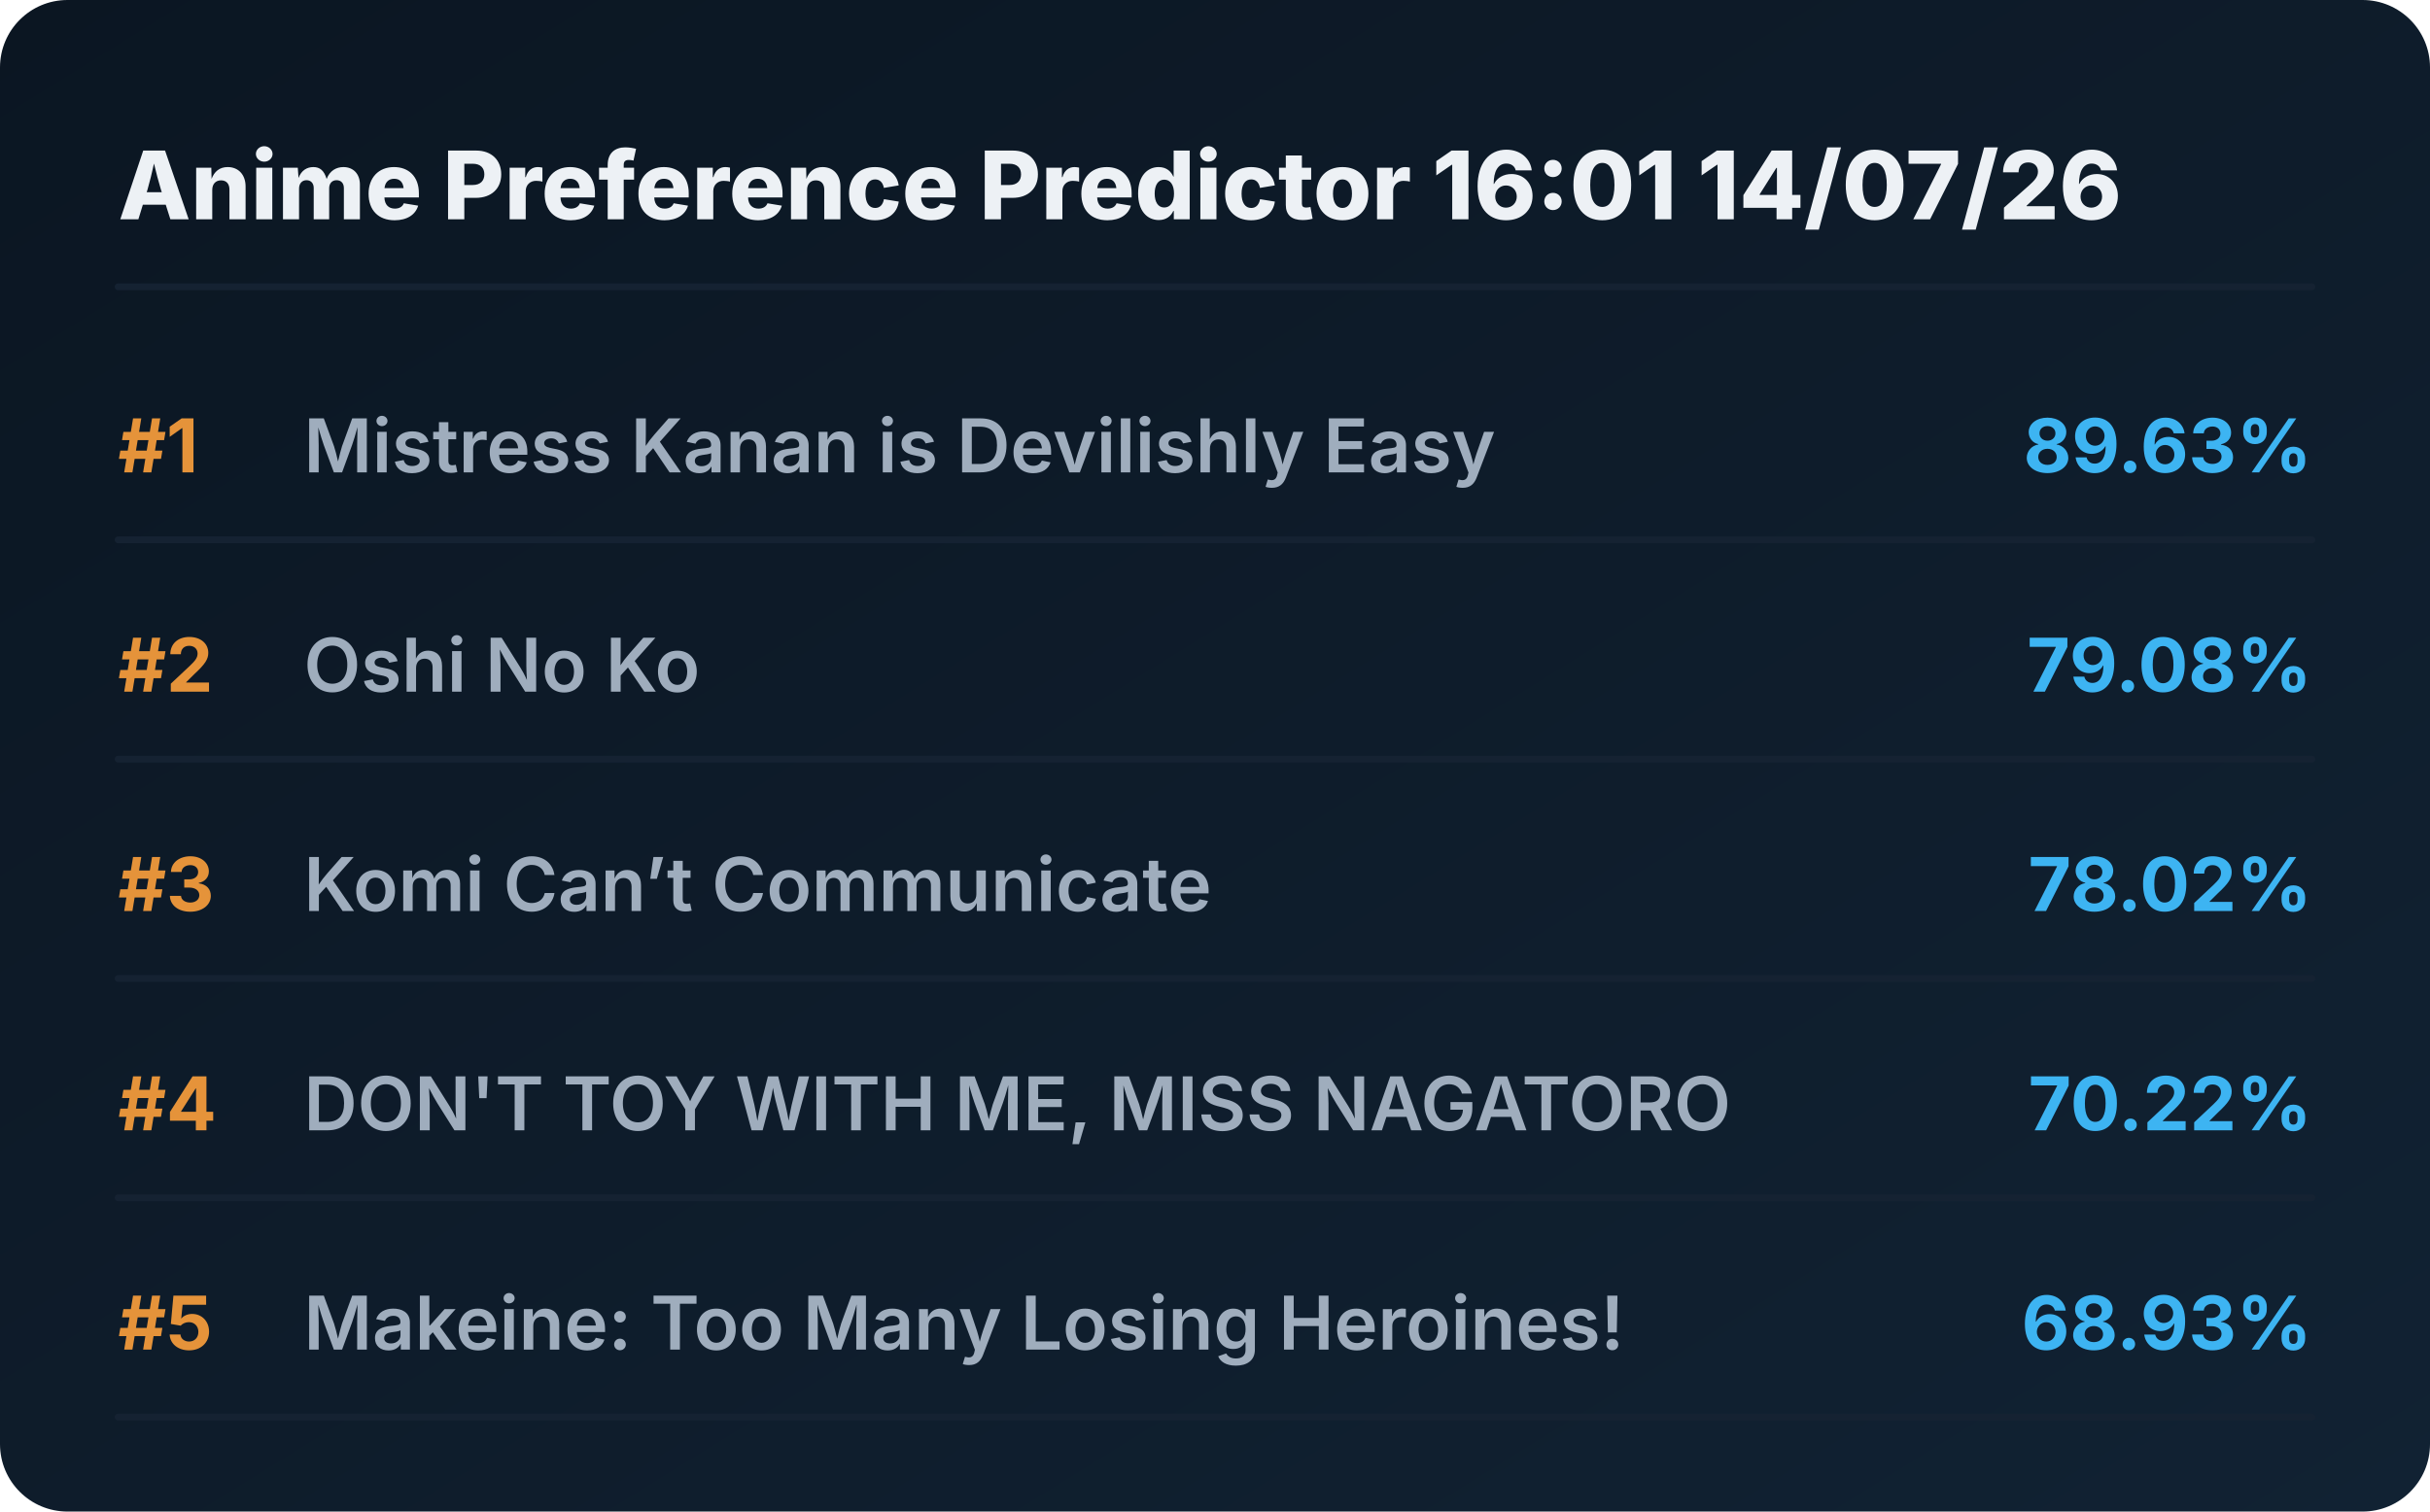
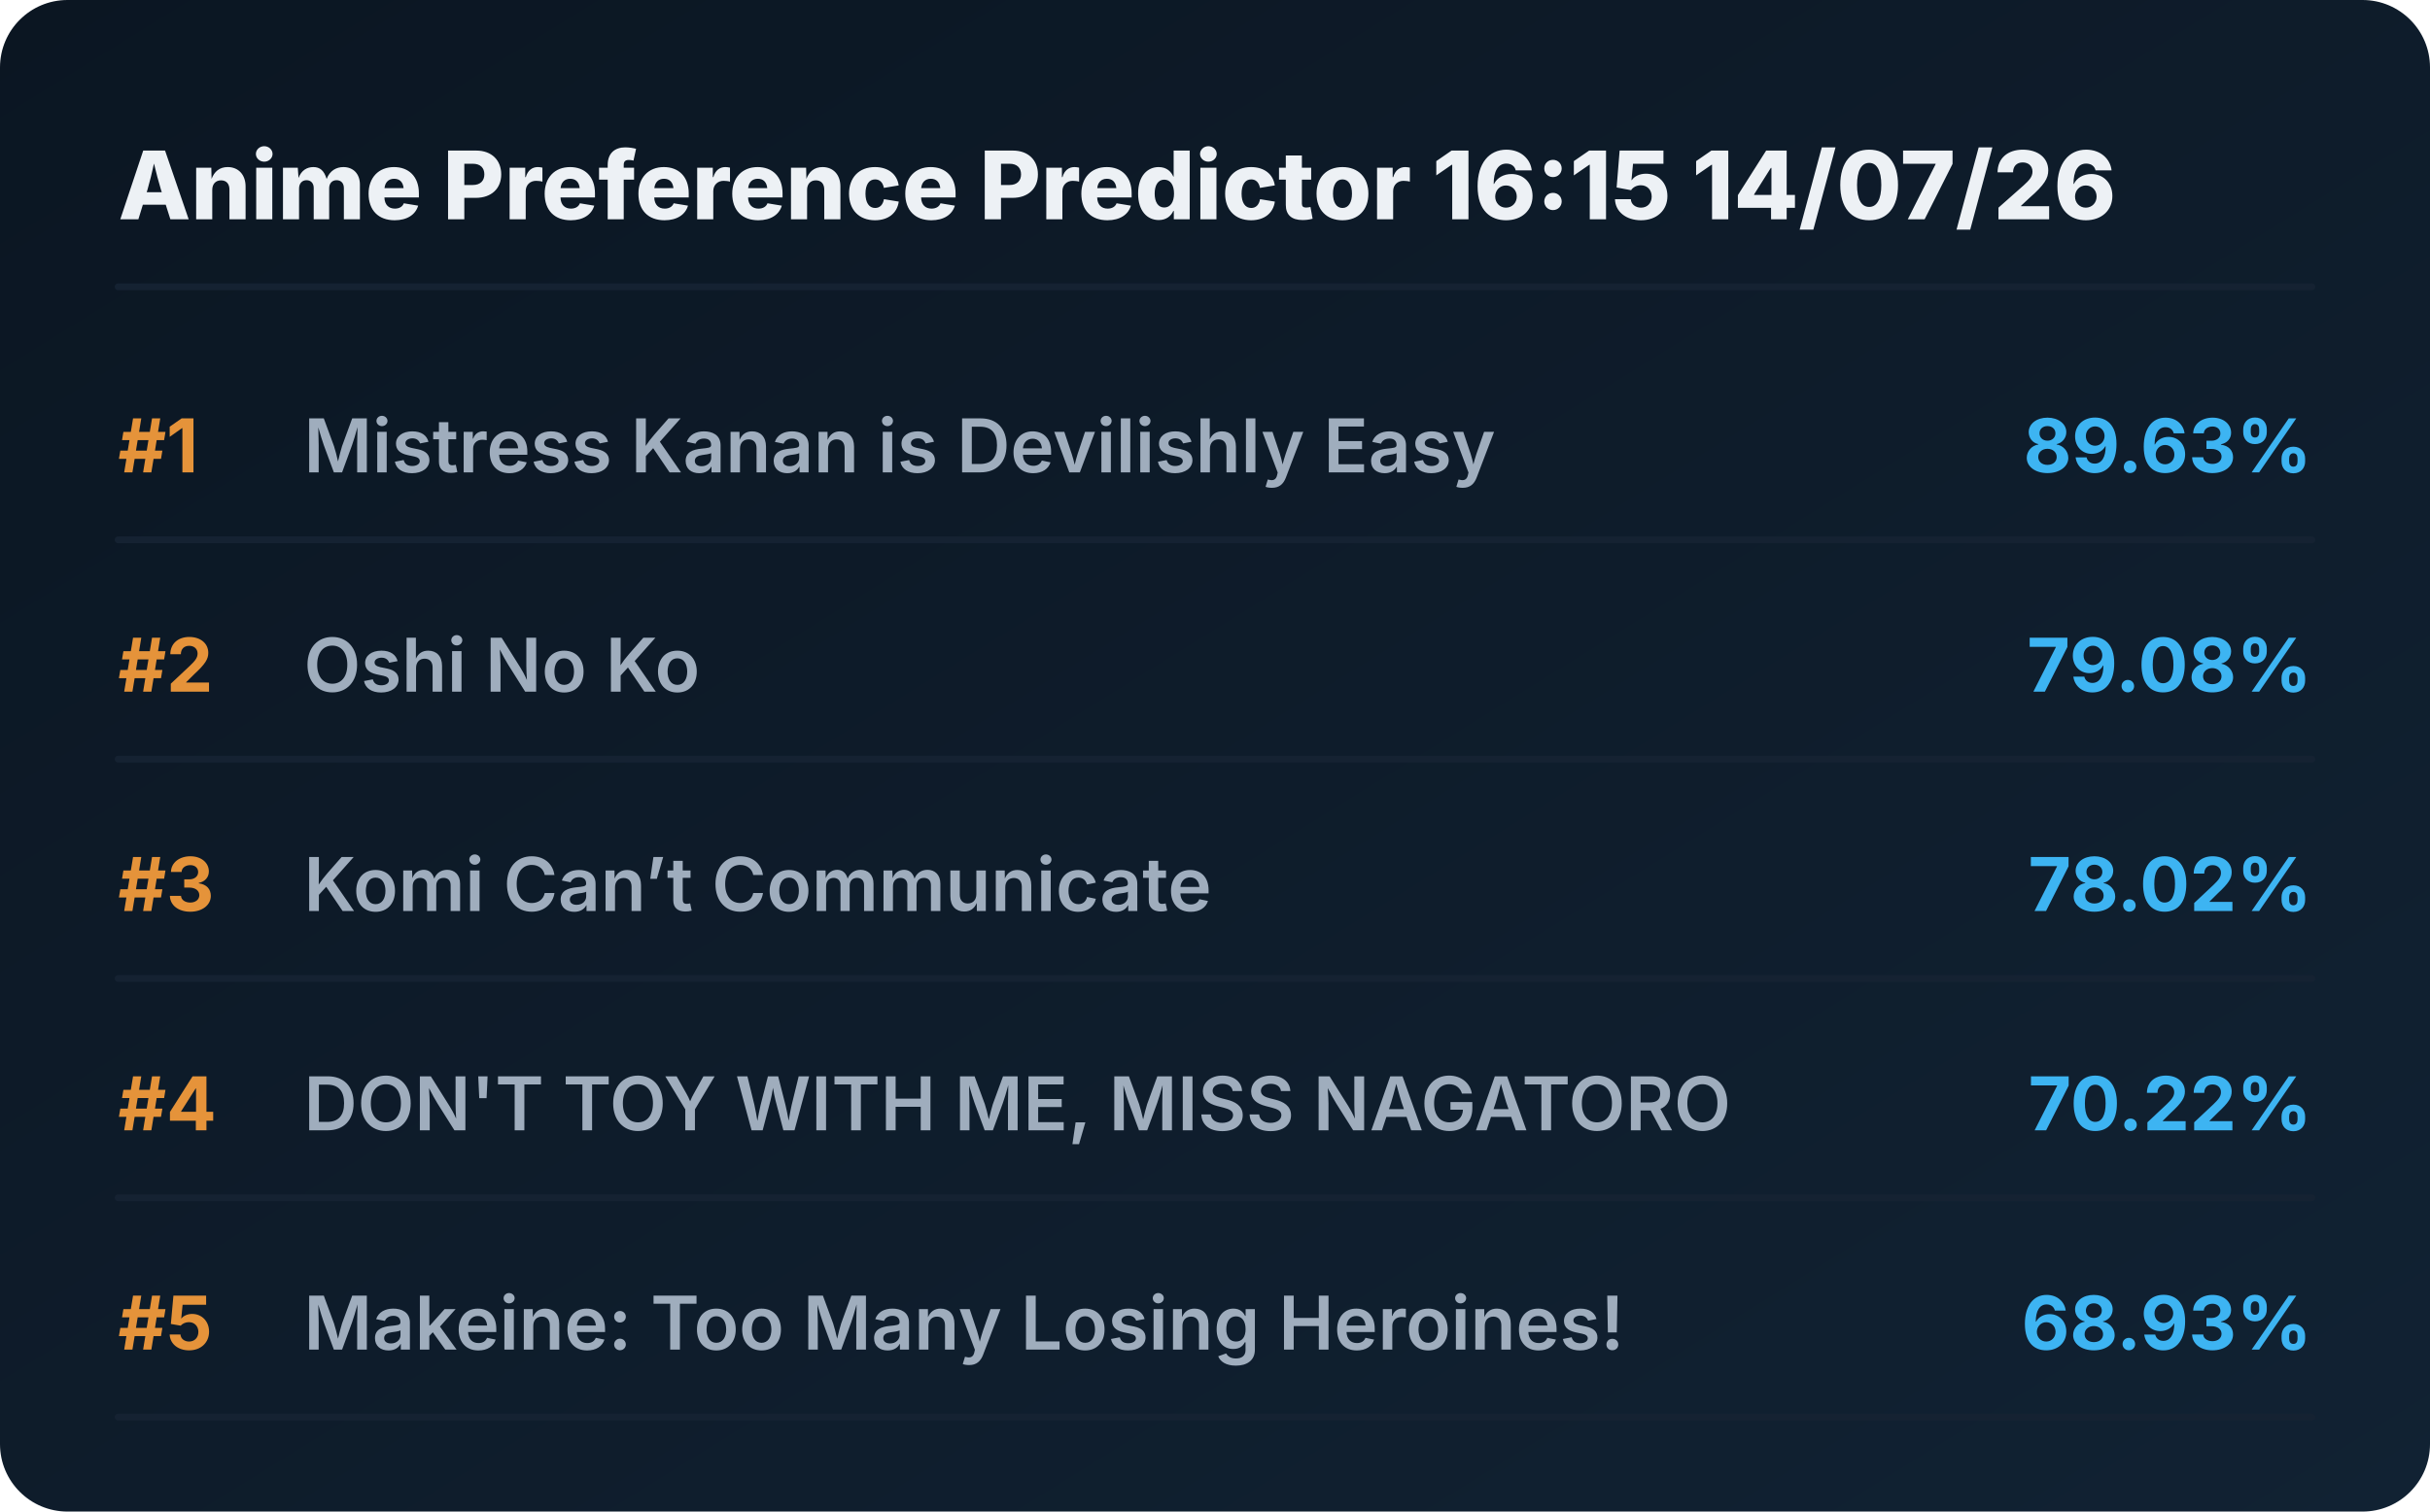
<svg xmlns="http://www.w3.org/2000/svg" viewBox="0 0 720 448" preserveAspectRatio="xMidYMid meet" style="width: 100%; height: auto; max-width: 720px;">
  <defs>
    <linearGradient id="boxGrad" x1="0%" y1="0%" x2="100%" y2="100%">
      <stop offset="0%" stop-color="#0b1622" />
      <stop offset="100%" stop-color="#112233" />
    </linearGradient>
    <clipPath id="titleClip">
      <rect x="90" y="0" width="510" height="100%" />
    </clipPath>
  </defs>
  <style>
    .bg { fill: url(#boxGrad); rx: 20px; }
    .header { font-family: 'Overpass', 'Inter', system-ui, sans-serif; font-weight: 800; font-size: 28px; fill: #edf1f5; }
    .rank { font-family: 'Overpass', 'Inter', system-ui, sans-serif; font-weight: 700; font-size: 22px; fill: #e5933a; }
    .title { font-family: 'Overpass', 'Inter', system-ui, sans-serif; font-weight: 600; font-size: 22px; fill: #9fadbd; }
    .score { font-family: 'Overpass', 'Inter', system-ui, sans-serif; font-weight: 700; font-size: 22px; fill: #3db4f2; }
    .line { stroke: #152232; stroke-width: 2; stroke-linecap: round; }
  </style>
  <rect class="bg" width="720" height="448" />
-   <text x="35" y="65" class="header">Anime Preference Predictor 16:01 14/07/26</text>
+   <text x="35" y="65" class="header">Anime Preference Predictor 16:15 14/07/26</text>
  <line x1="35" y1="85" x2="685" y2="85" class="line" />
  <g transform="translate(0, 0)">
    <text x="35" y="140" class="rank">#1</text>
    <text x="90" y="140" class="title">Mistress Kanan is Devilishly Easy</text>
    <text x="685" y="140" class="score" text-anchor="end">89.63%</text>
    <line x1="35" y1="160" x2="685" y2="160" class="line" />
  </g>
  <g transform="translate(0, 65)">
    <text x="35" y="140" class="rank">#2</text>
    <text x="90" y="140" class="title">Oshi No Ko</text>
    <text x="685" y="140" class="score" text-anchor="end">79.08%</text>
    <line x1="35" y1="160" x2="685" y2="160" class="line" />
  </g>
  <g transform="translate(0, 130)">
    <text x="35" y="140" class="rank">#3</text>
    <text x="90" y="140" class="title">Komi Can’t Communicate</text>
    <text x="685" y="140" class="score" text-anchor="end">78.02%</text>
    <line x1="35" y1="160" x2="685" y2="160" class="line" />
  </g>
  <g transform="translate(0, 195)">
    <text x="35" y="140" class="rank">#4</text>
    <text x="90" y="140" class="title">DON'T TOY WITH ME, MISS NAGATORO</text>
    <text x="685" y="140" class="score" text-anchor="end">70.22%</text>
    <line x1="35" y1="160" x2="685" y2="160" class="line" />
  </g>
  <g transform="translate(0, 260)">
    <text x="35" y="140" class="rank">#5</text>
    <text x="90" y="140" class="title">Makeine: Too Many Losing Heroines!</text>
    <text x="685" y="140" class="score" text-anchor="end">68.93%</text>
    <line x1="35" y1="160" x2="685" y2="160" class="line" />
  </g>
</svg>
